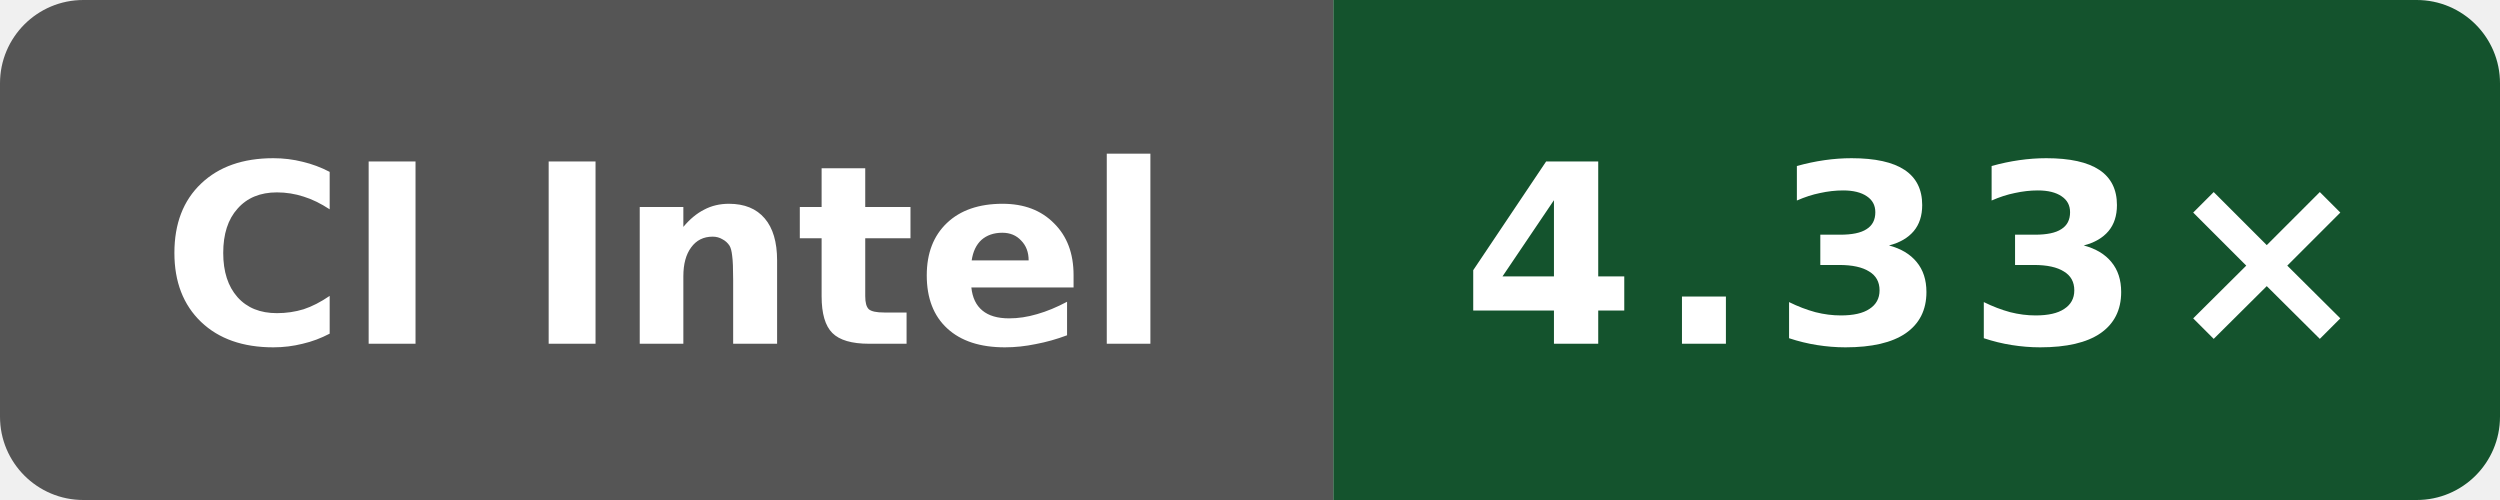
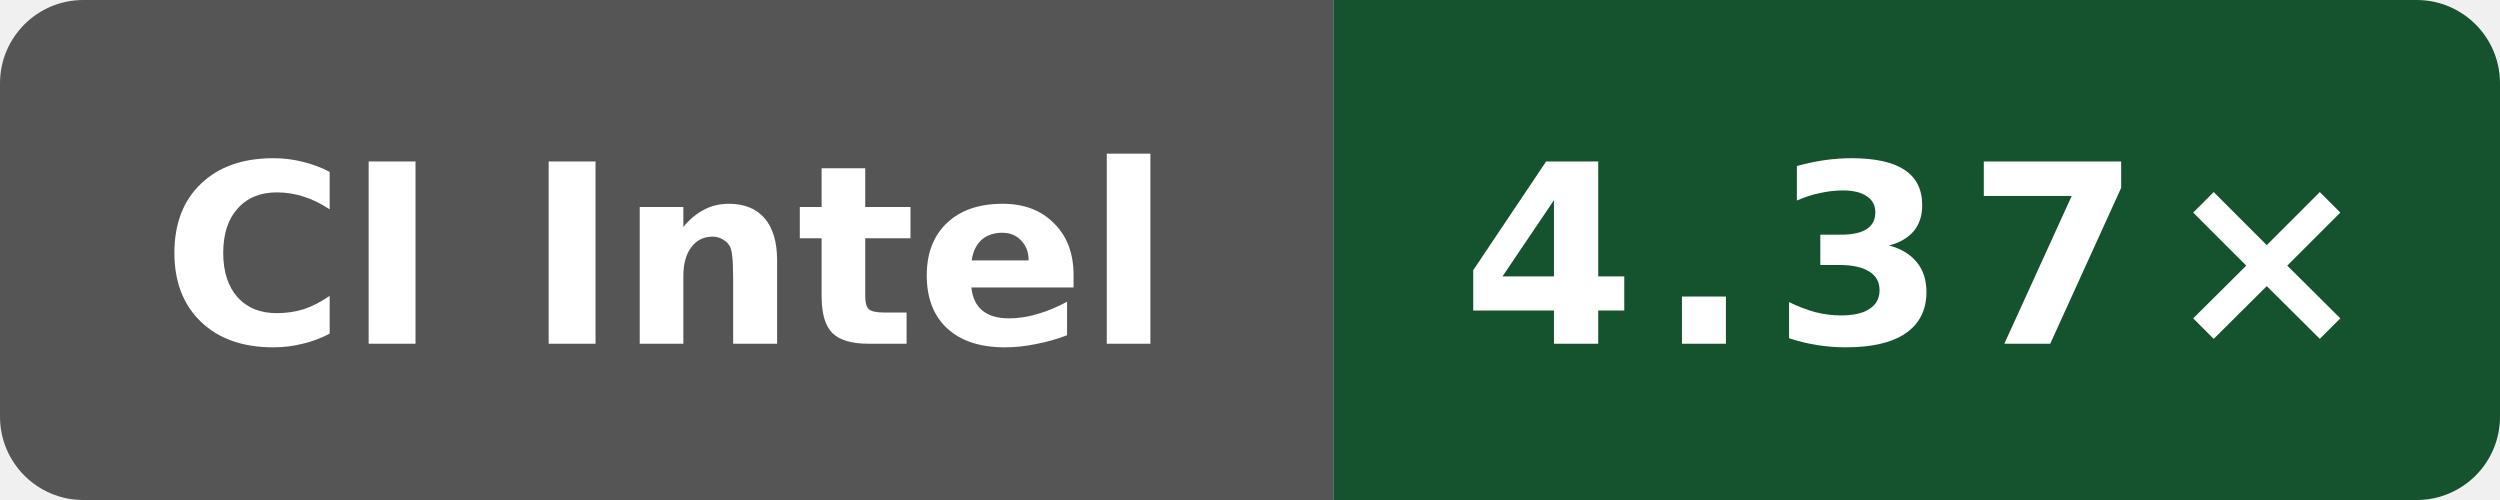
- <svg xmlns="http://www.w3.org/2000/svg" data-original-label="Boost compile CPU vs clang" data-original-message="4.33×" width="120" height="24" viewBox="0 0 120 24" role="img" aria-label="Boost compile CPU vs clang; INTEL(R) XEON(R) PLATINUM 8573C; measured 6ddc5326a8c4d8752e1d92ecedf5228df07a50e8; 9 commits behind main: 4.33×">
+ <svg xmlns="http://www.w3.org/2000/svg" data-original-label="Boost compile CPU vs clang" data-original-message="4.37×" width="120" height="24" viewBox="0 0 120 24" role="img" aria-label="Boost compile CPU vs clang; Intel(R) Xeon(R) 6975P-C; measured 94aaecc52ac26996bd3d654522334e3c28c68457; 2 commits behind main: 4.37×">
  <defs>
    <clipPath id="badge">
      <rect width="120" height="24" rx="4" />
    </clipPath>
  </defs>
  <g clip-path="url(#badge)">
    <rect width="64" height="24" fill="#555" />
    <rect x="64" width="56" height="24" fill="#14532d" />
  </g>
  <text x="32" y="16.5" fill="#fff" text-anchor="middle" font-family="Verdana,Geneva,DejaVu Sans,sans-serif" font-size="12" font-weight="700" textLength="52" lengthAdjust="spacingAndGlyphs">CI Intel</text>
-   <text x="92" y="16.5" fill="#fff" text-anchor="middle" font-family="Verdana,Geneva,DejaVu Sans,sans-serif" font-size="12" font-weight="700" letter-spacing="1" textLength="39" lengthAdjust="spacingAndGlyphs">4.33×</text>
+   <text x="92" y="16.5" fill="#fff" text-anchor="middle" font-family="Verdana,Geneva,DejaVu Sans,sans-serif" font-size="12" font-weight="700" letter-spacing="1" textLength="39" lengthAdjust="spacingAndGlyphs">4.37×</text>
</svg>
